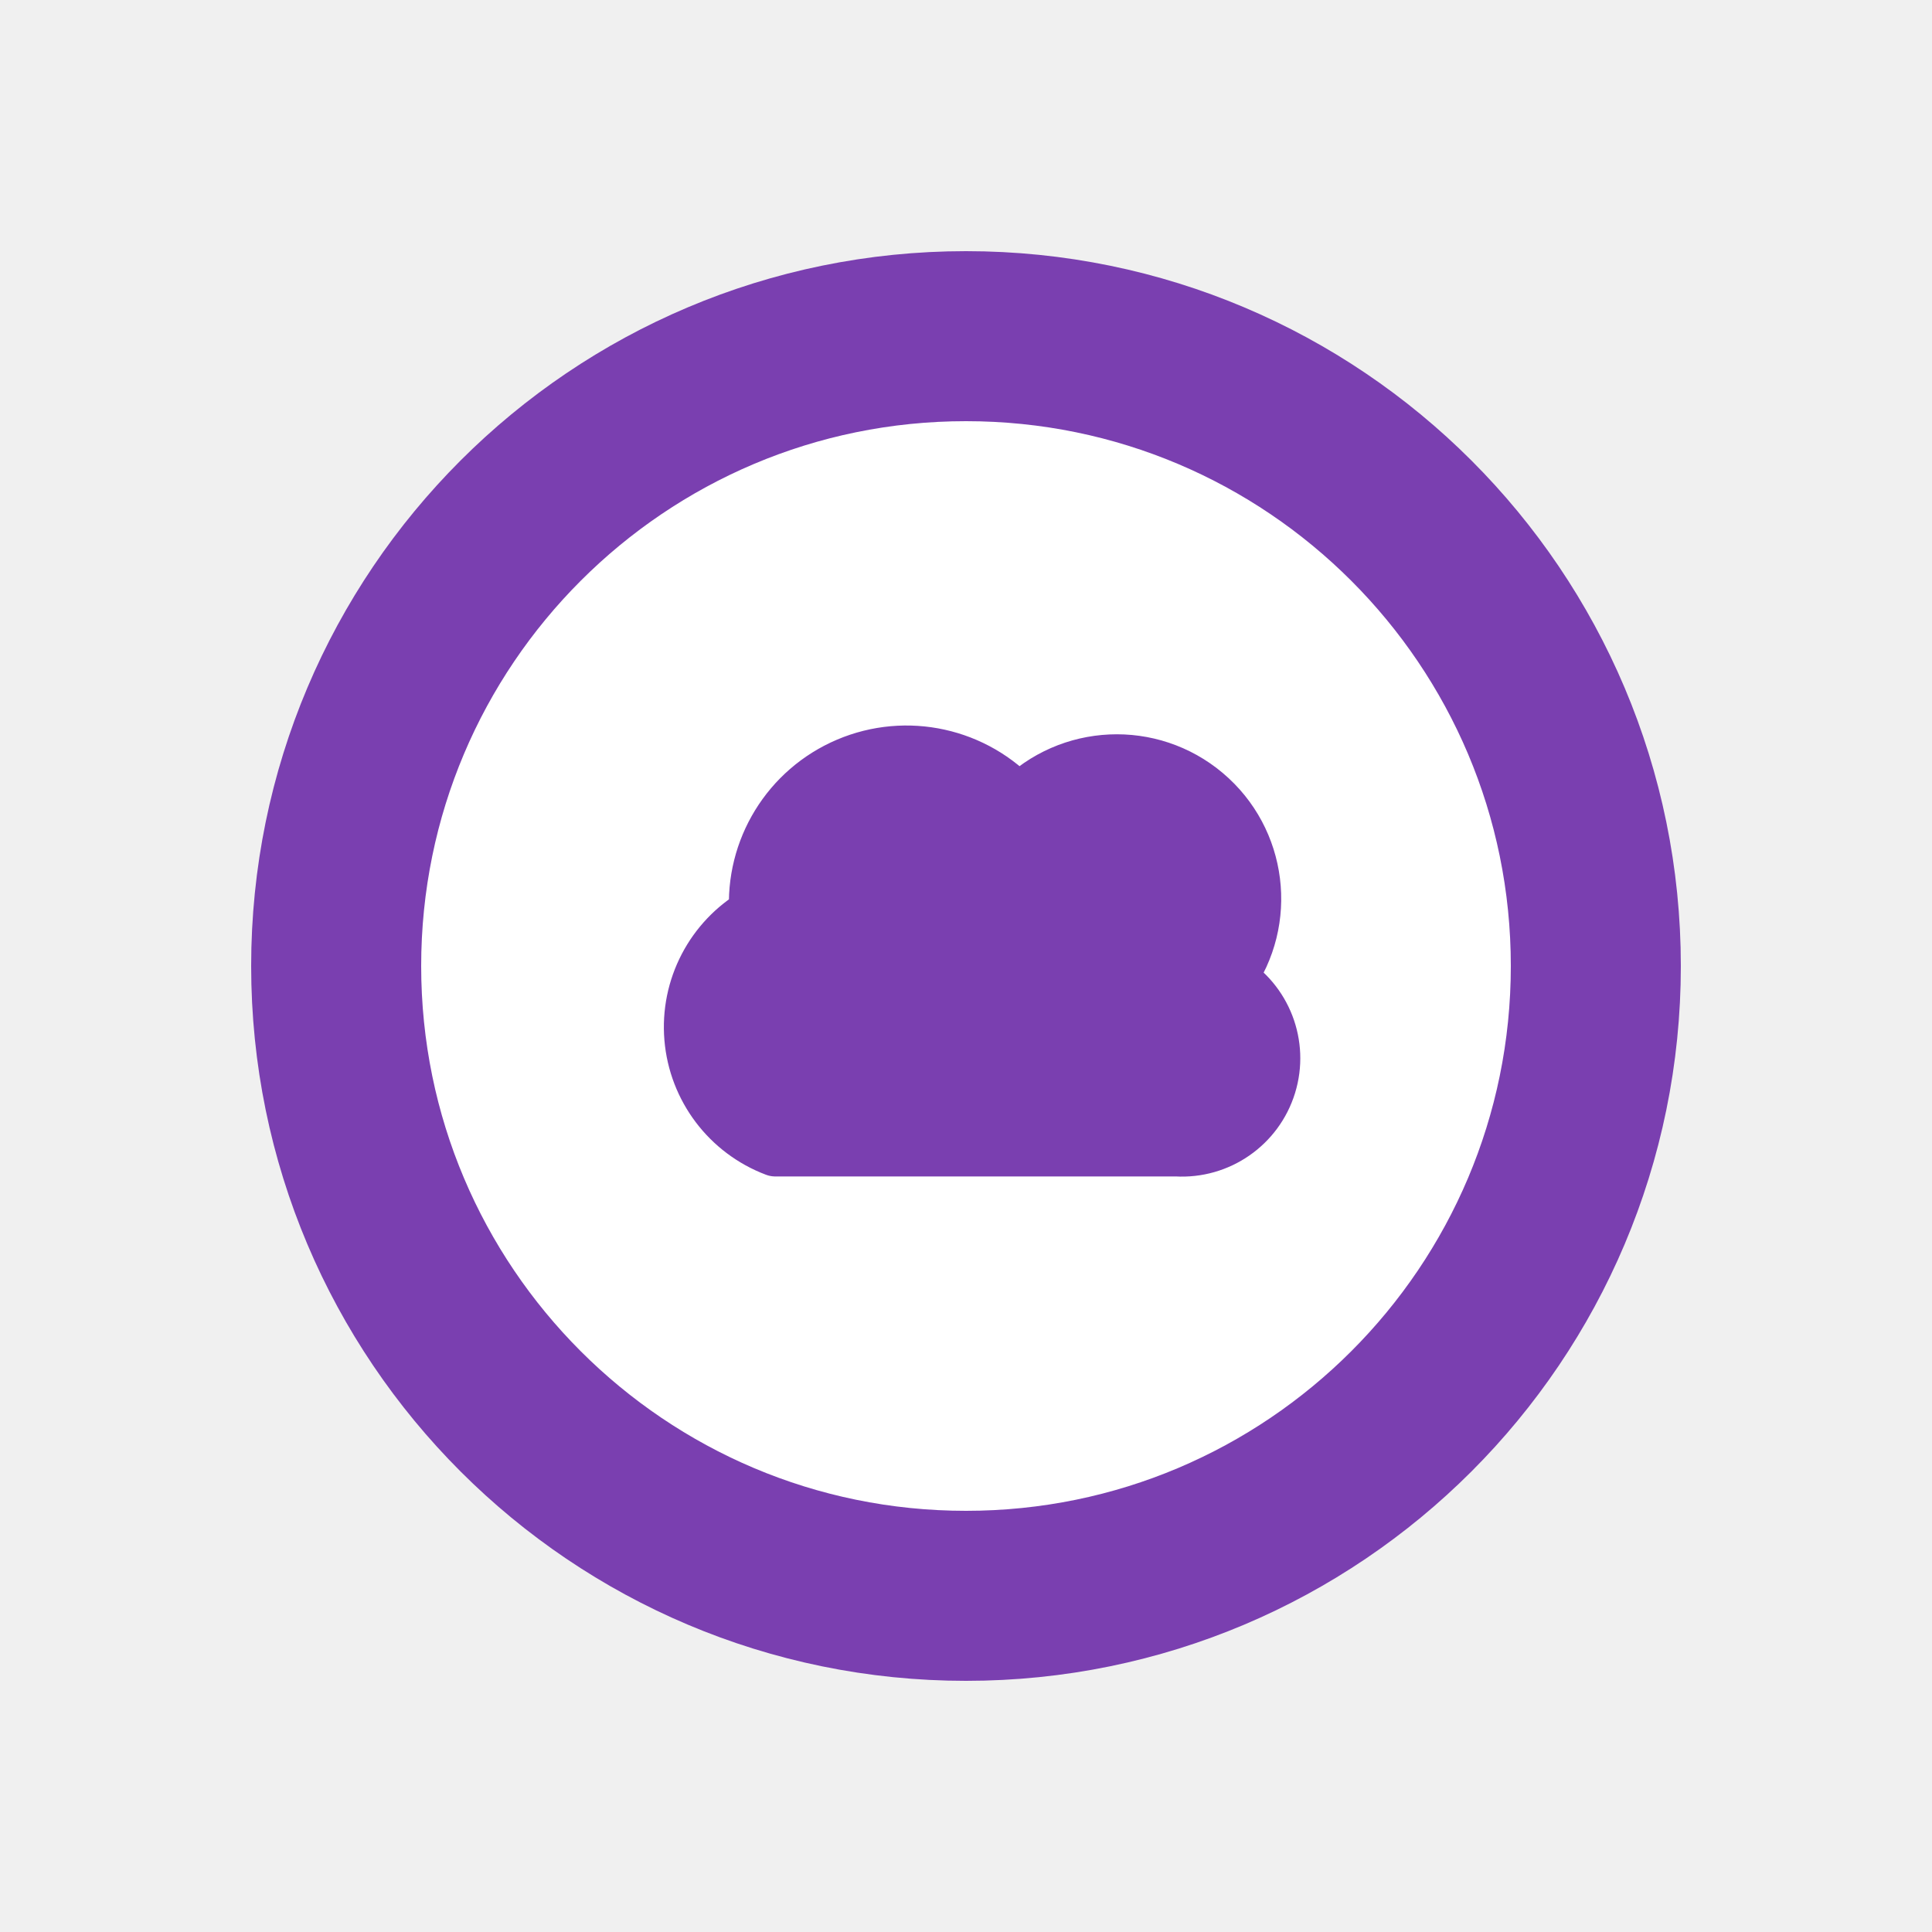
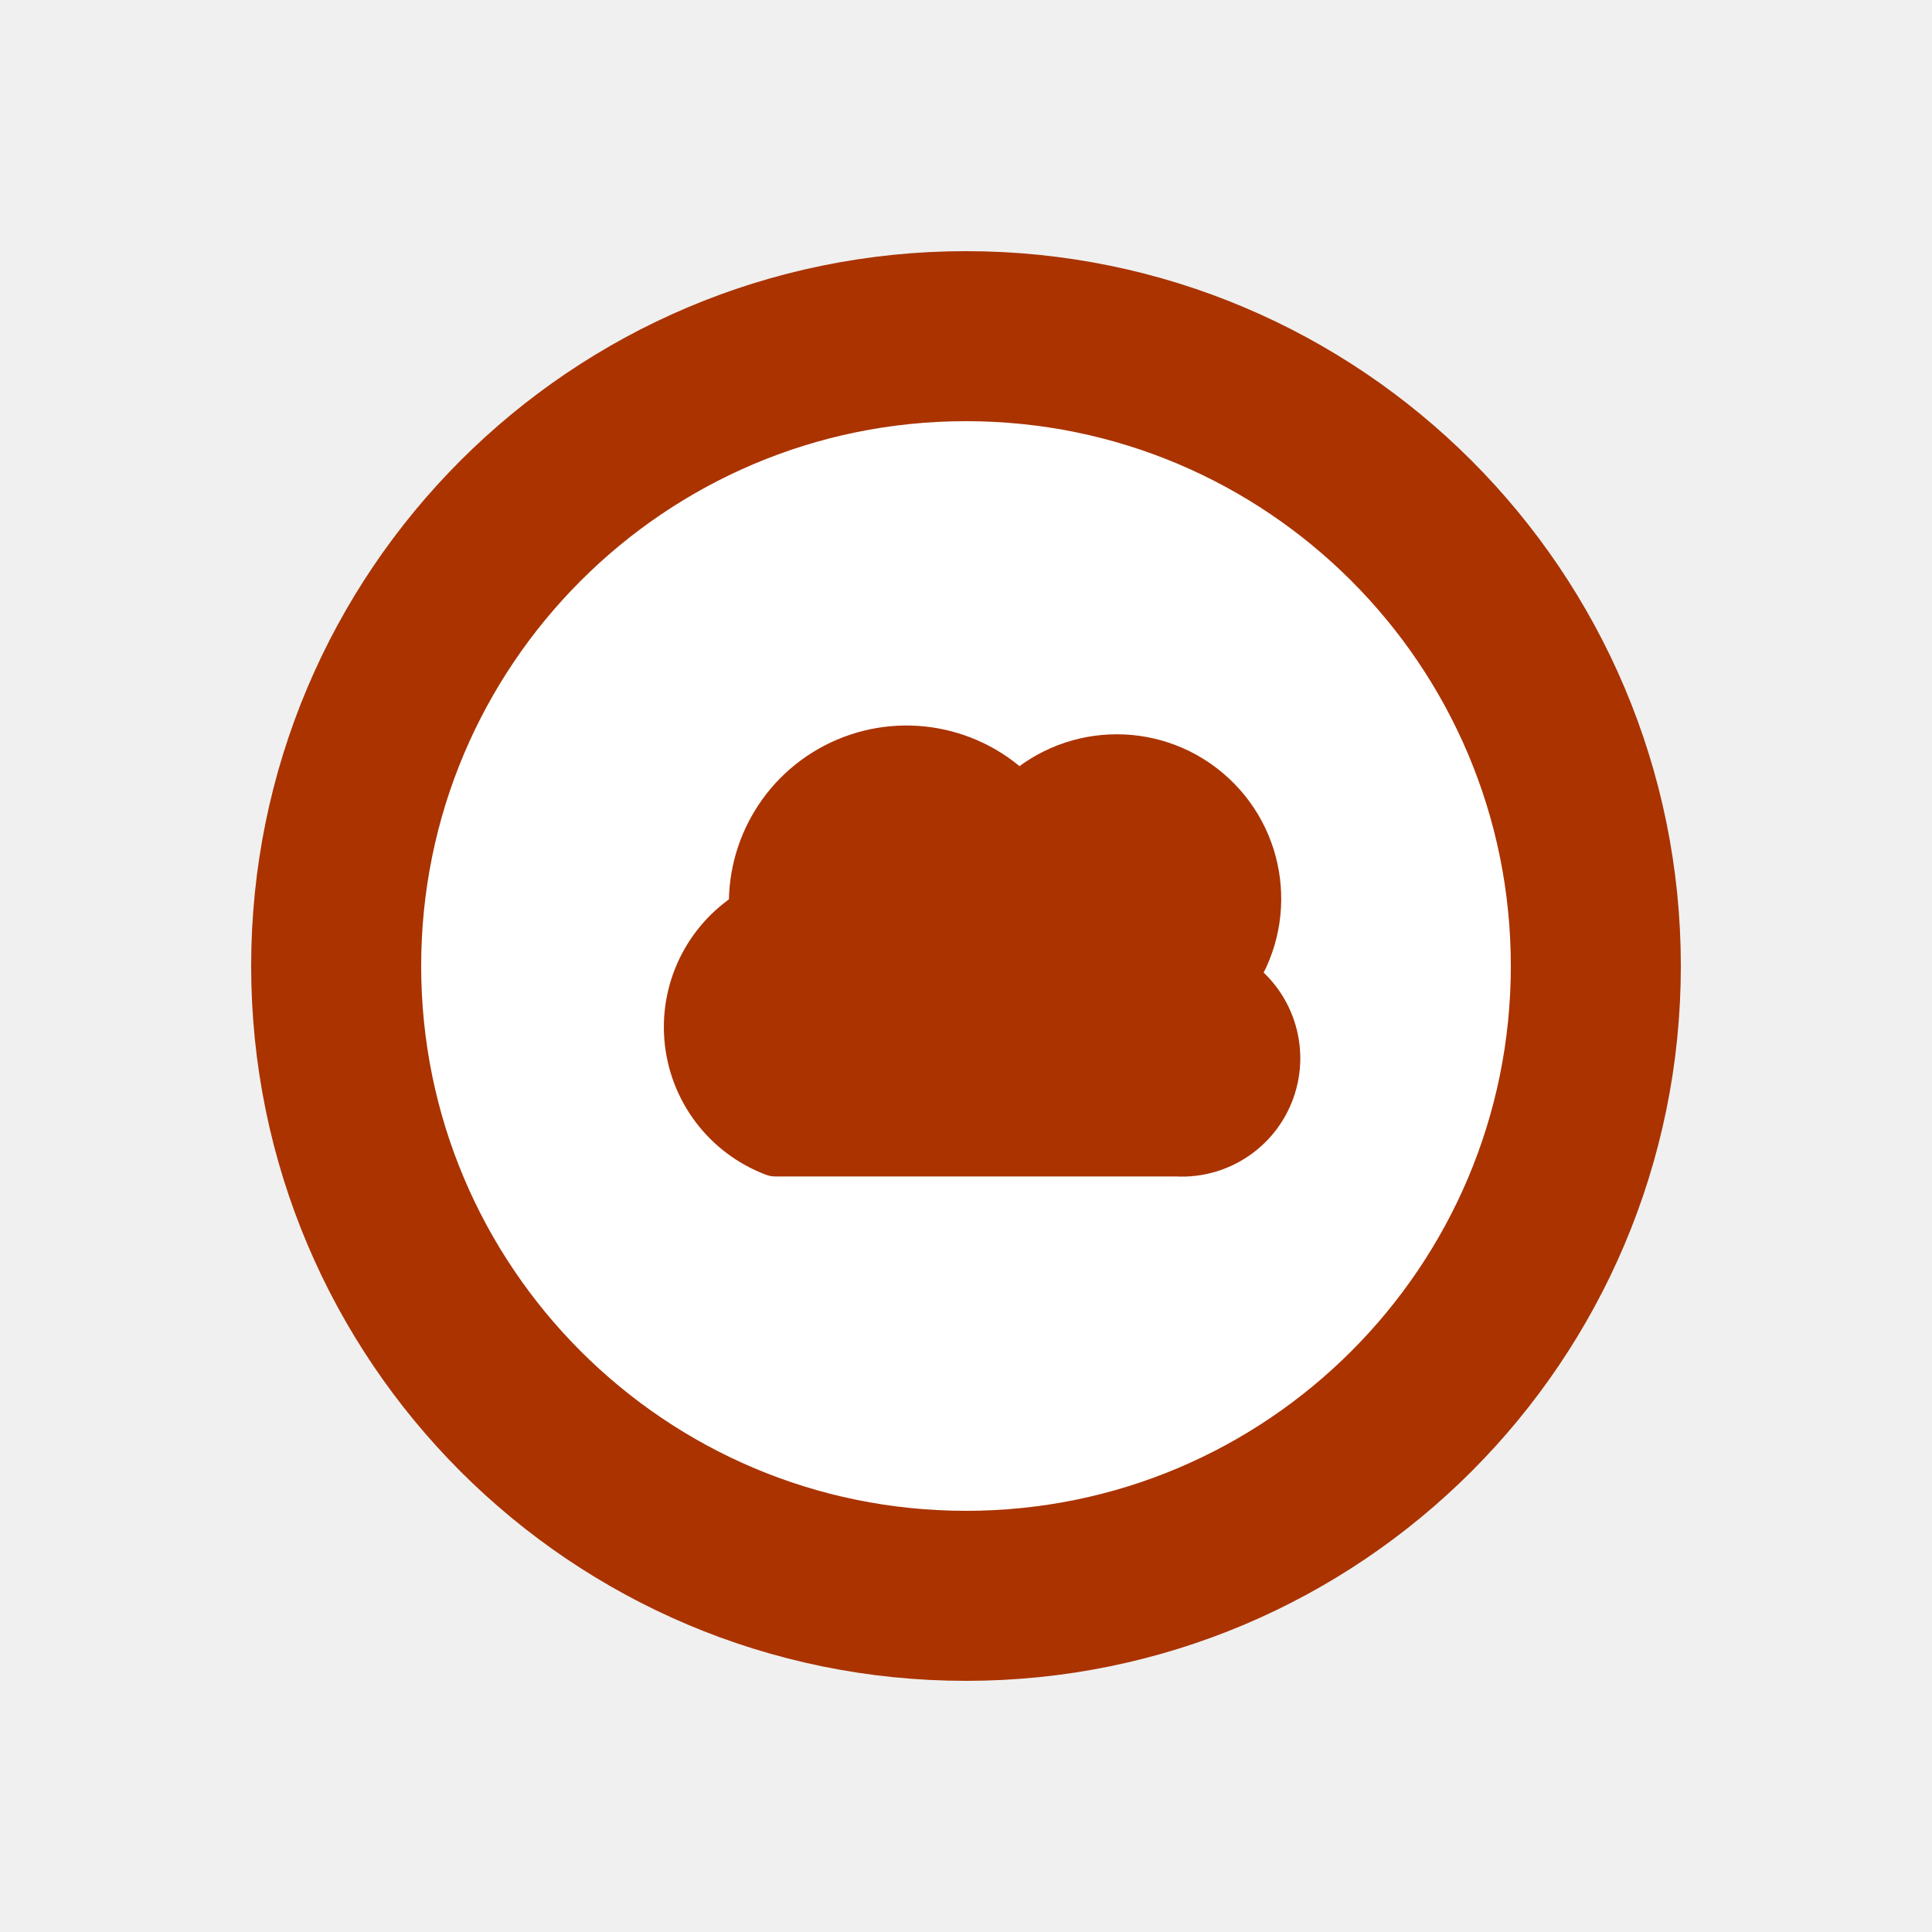
<svg xmlns="http://www.w3.org/2000/svg" width="100" height="100" viewBox="0 0 100 100">
-   <circle cx="50" cy="50" r="32.6" fill="#FFFFFF" stroke="#7A3FB0" stroke-width="8.8" />
-   <path d="M-0.58 0.56 A0.40 0.40 0 0 1 -0.64 -0.16 A0.46 0.46 0 0 1 0.16 -0.50 A0.42 0.42 0 0 1 0.80 0.04 A0.28 0.28 0 0 1 0.64 0.56 Z" transform="translate(50 50) scale(17.02)" fill="#7A3FB0" stroke="#7A3FB0" stroke-width="0.16" stroke-linejoin="round" />
+   <circle cx="50" cy="50" r="32.6" fill="#FFFFFF" stroke="#AA3300" stroke-width="8.8" />
+   <path d="M-0.58 0.56 A0.40 0.40 0 0 1 -0.64 -0.16 A0.46 0.46 0 0 1 0.16 -0.50 A0.42 0.42 0 0 1 0.80 0.04 A0.28 0.28 0 0 1 0.64 0.56 Z" transform="translate(50 50) scale(17.02)" fill="#AA3300" stroke="#AA3300" stroke-width="0.16" stroke-linejoin="round" />
</svg>
